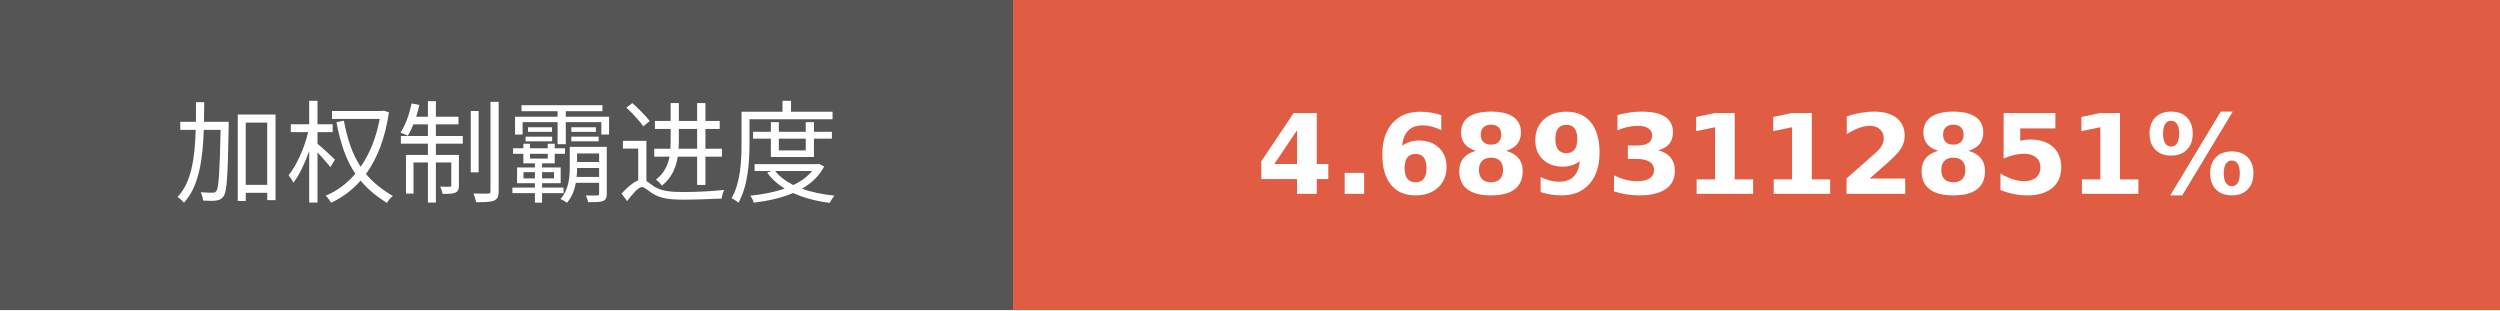
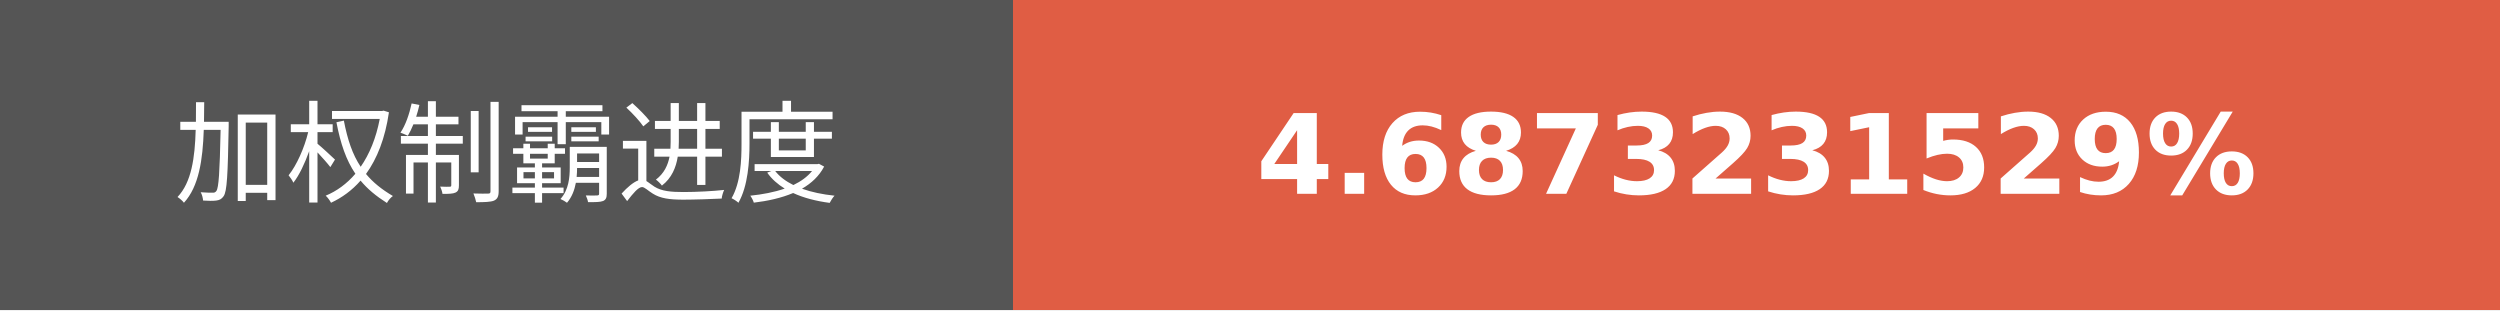
- <svg xmlns="http://www.w3.org/2000/svg" width="225.75" height="28" role="img" aria-label="加权制霸进度: 4.6893112851%">
+ <svg xmlns="http://www.w3.org/2000/svg" width="225.75" height="28" role="img" aria-label="加权制霸进度: 4.6873231529%">
  <g shape-rendering="crispEdges">
    <rect width="91.5" height="28" fill="#555" />
    <rect x="91.5" width="134.25" height="28" fill="#e05d44" />
  </g>
  <g fill="#fff" text-anchor="middle" font-family="Verdana,Geneva,DejaVu Sans,sans-serif" text-rendering="geometricPrecision" font-size="100">
    <text transform="scale(.1)" x="457.5" y="175" textLength="675" fill="#fff">加权制霸进度</text>
-     <text transform="scale(.1)" x="1586.25" y="175" textLength="1102.5" fill="#fff" font-weight="bold">4.6893112851%</text>
+     <text transform="scale(.1)" x="1586.25" y="175" textLength="1102.5" fill="#fff" font-weight="bold">4.6873231529%</text>
  </g>
</svg>
